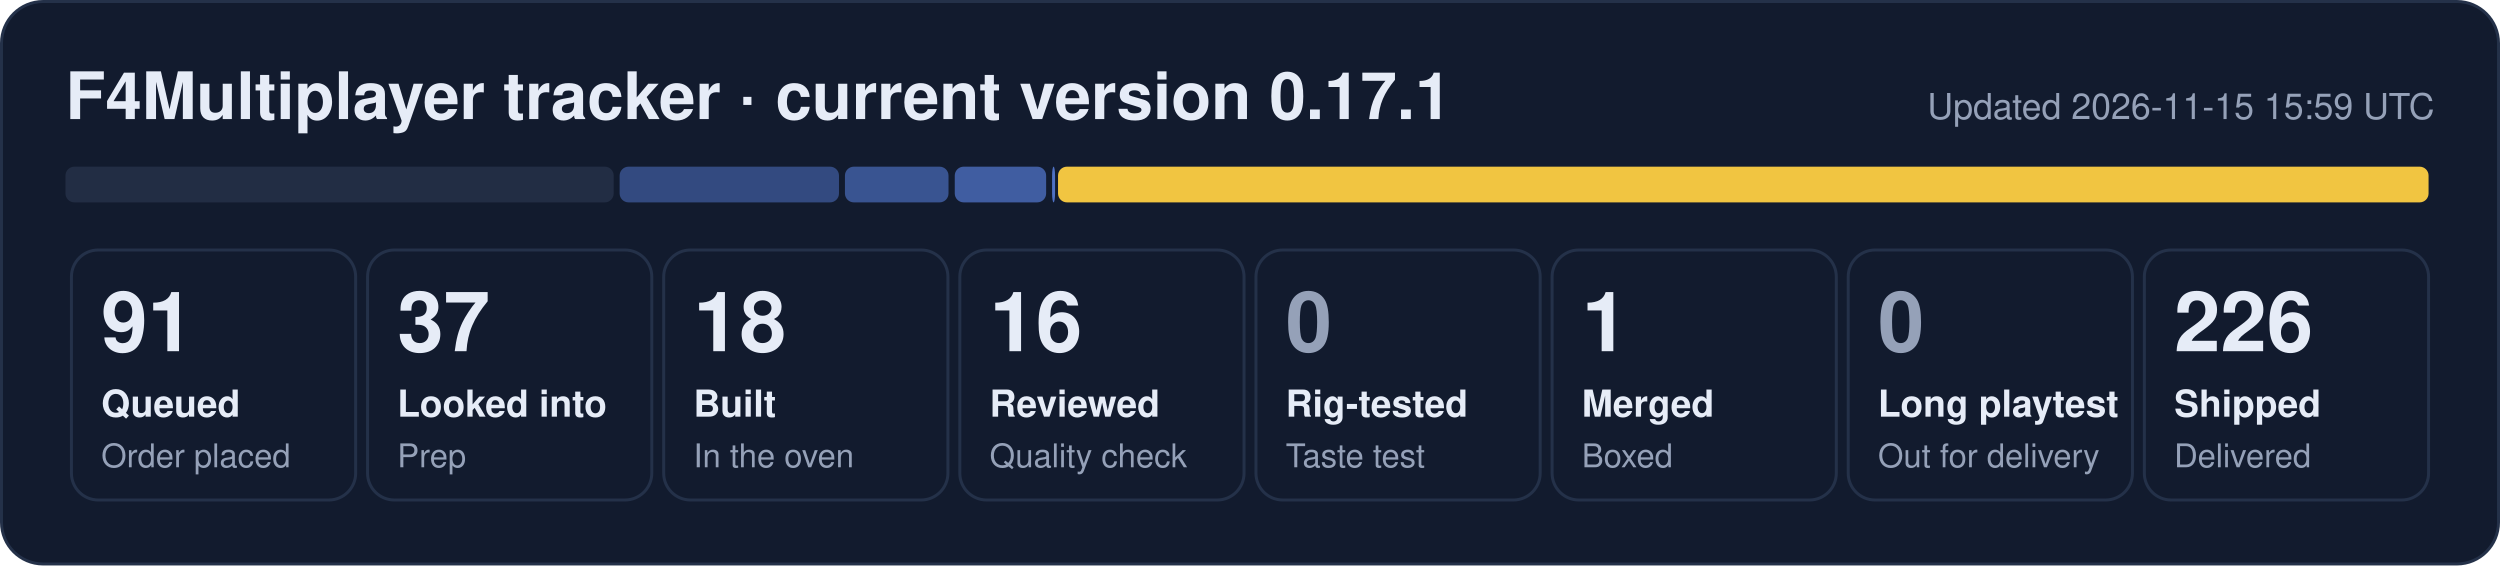
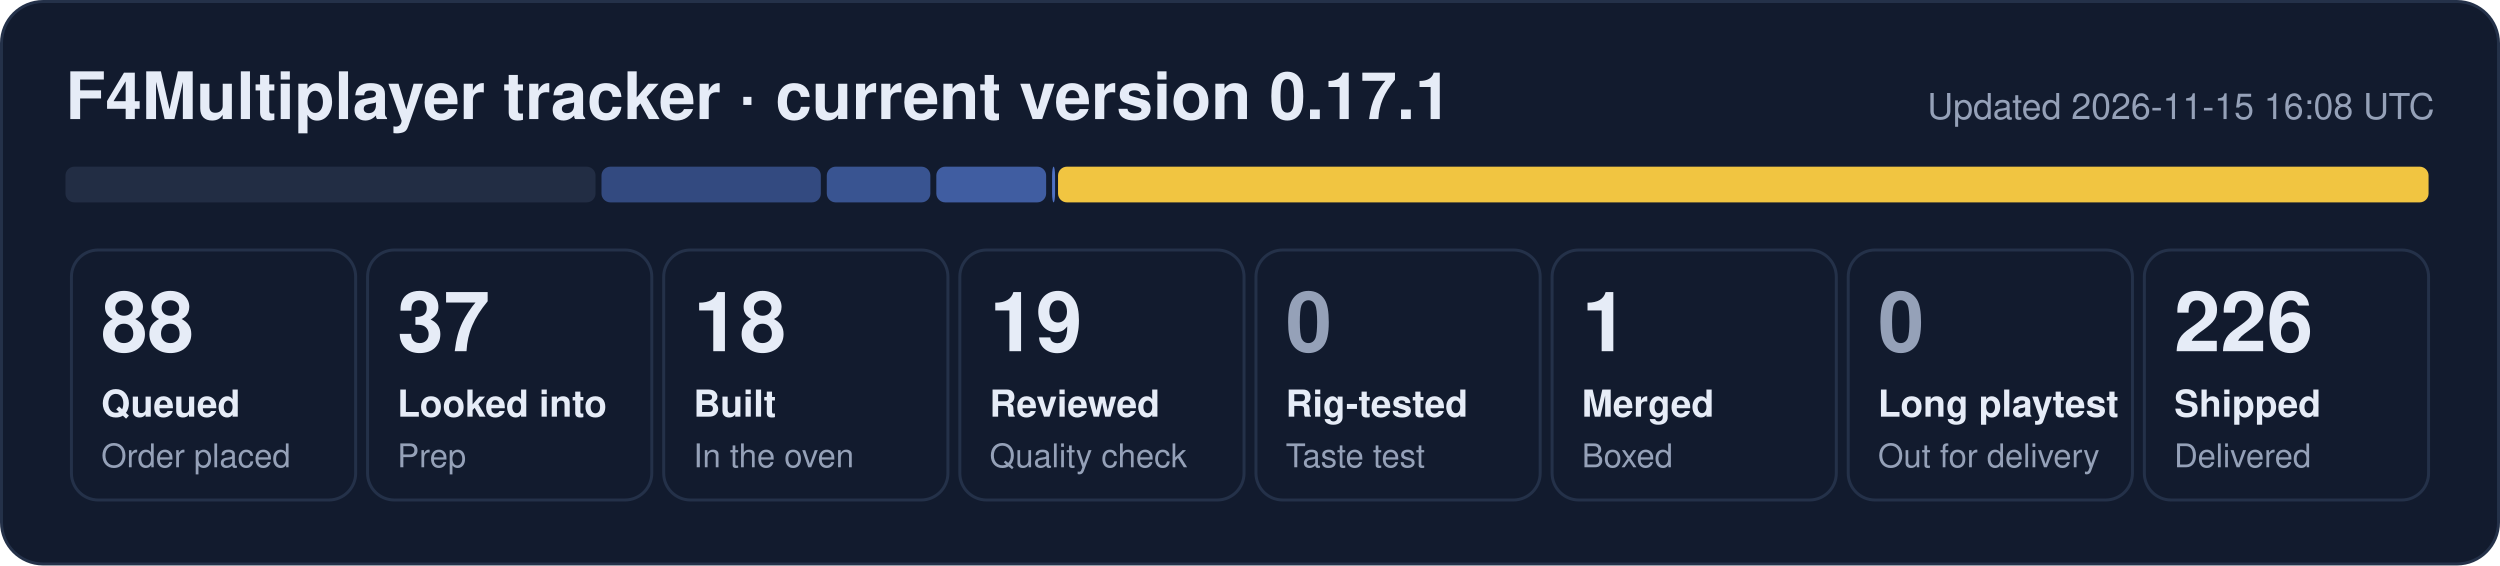
- <svg xmlns="http://www.w3.org/2000/svg" width="840" height="190" viewBox="0 0 840 190" role="img" aria-label="F4Multiplayer tracker: 91 queued, 37 looked into, 18 built, 16 reviewed, 1 merged, 226 shipped">
+ <svg xmlns="http://www.w3.org/2000/svg" width="840" height="190" viewBox="0 0 840 190" role="img" aria-label="F4Multiplayer tracker: 88 queued, 37 looked into, 18 built, 19 reviewed, 1 merged, 226 shipped">
  <rect x="0.5" y="0.5" width="839" height="189" rx="14" fill="#121b2e" stroke="#243149" />
  <text x="22" y="40" font-family="Segoe UI, Helvetica, Arial, sans-serif" font-size="22" font-weight="700" fill="#e6ecf7">F4Multiplayer tracker · current version 0.17.1</text>
-   <text x="818" y="40" font-family="Segoe UI, Helvetica, Arial, sans-serif" font-size="12" fill="#95a1b8" text-anchor="end">Updated 2026-11-15 15:59 UTC</text>
-   <rect x="22.0" y="56" width="184.2" height="12" rx="3" fill="#222d44" fill-opacity="1.00" />
-   <rect x="208.2" y="56" width="73.7" height="12" rx="3" fill="#5d86e8" fill-opacity="0.44" />
-   <rect x="283.9" y="56" width="34.8" height="12" rx="3" fill="#5d86e8" fill-opacity="0.53" />
-   <rect x="320.8" y="56" width="30.7" height="12" rx="3" fill="#5d86e8" fill-opacity="0.62" />
+   <text x="818" y="40" font-family="Segoe UI, Helvetica, Arial, sans-serif" font-size="12" fill="#95a1b8" text-anchor="end">Updated 2026-11-15 16:08 UTC</text>
+   <rect x="22.0" y="56" width="178.1" height="12" rx="3" fill="#222d44" fill-opacity="1.00" />
+   <rect x="202.1" y="56" width="73.7" height="12" rx="3" fill="#5d86e8" fill-opacity="0.44" />
+   <rect x="277.8" y="56" width="34.8" height="12" rx="3" fill="#5d86e8" fill-opacity="0.53" />
+   <rect x="314.6" y="56" width="36.9" height="12" rx="3" fill="#5d86e8" fill-opacity="0.62" />
  <rect x="353.5" y="56" width="1.0" height="12" rx="3" fill="#5d86e8" fill-opacity="0.80" />
  <rect x="355.5" y="56" width="460.5" height="12" rx="3" fill="#f5c842" fill-opacity="0.98" />
  <rect x="24.0" y="84" width="95.5" height="84" rx="9" fill="none" stroke="#243149" />
-   <text x="34.0" y="118" font-family="Segoe UI, Helvetica, Arial, sans-serif" font-size="28" font-weight="800" fill="#e6ecf7">91</text>
+   <text x="34.0" y="118" font-family="Segoe UI, Helvetica, Arial, sans-serif" font-size="28" font-weight="800" fill="#e6ecf7">88</text>
  <text x="34.0" y="140" font-family="Segoe UI, Helvetica, Arial, sans-serif" font-size="12.5" font-weight="600" fill="#e6ecf7">Queued</text>
  <text x="34.0" y="157" font-family="Segoe UI, Helvetica, Arial, sans-serif" font-size="11" fill="#95a1b8">Order placed</text>
  <rect x="123.5" y="84" width="95.5" height="84" rx="9" fill="none" stroke="#243149" />
  <text x="133.5" y="118" font-family="Segoe UI, Helvetica, Arial, sans-serif" font-size="28" font-weight="800" fill="#e6ecf7">37</text>
  <text x="133.5" y="140" font-family="Segoe UI, Helvetica, Arial, sans-serif" font-size="12.5" font-weight="600" fill="#e6ecf7">Looked into</text>
  <text x="133.5" y="157" font-family="Segoe UI, Helvetica, Arial, sans-serif" font-size="11" fill="#95a1b8">Prep</text>
  <rect x="223.0" y="84" width="95.5" height="84" rx="9" fill="none" stroke="#243149" />
  <text x="233.0" y="118" font-family="Segoe UI, Helvetica, Arial, sans-serif" font-size="28" font-weight="800" fill="#e6ecf7">18</text>
  <text x="233.0" y="140" font-family="Segoe UI, Helvetica, Arial, sans-serif" font-size="12.5" font-weight="600" fill="#e6ecf7">Built</text>
  <text x="233.0" y="157" font-family="Segoe UI, Helvetica, Arial, sans-serif" font-size="11" fill="#95a1b8">In the oven</text>
  <rect x="322.5" y="84" width="95.5" height="84" rx="9" fill="none" stroke="#243149" />
-   <text x="332.5" y="118" font-family="Segoe UI, Helvetica, Arial, sans-serif" font-size="28" font-weight="800" fill="#e6ecf7">16</text>
+   <text x="332.5" y="118" font-family="Segoe UI, Helvetica, Arial, sans-serif" font-size="28" font-weight="800" fill="#e6ecf7">19</text>
  <text x="332.5" y="140" font-family="Segoe UI, Helvetica, Arial, sans-serif" font-size="12.5" font-weight="600" fill="#e6ecf7">Reviewed</text>
  <text x="332.5" y="157" font-family="Segoe UI, Helvetica, Arial, sans-serif" font-size="11" fill="#95a1b8">Quality check</text>
  <rect x="422.0" y="84" width="95.5" height="84" rx="9" fill="none" stroke="#243149" />
  <text x="432.0" y="118" font-family="Segoe UI, Helvetica, Arial, sans-serif" font-size="28" font-weight="800" fill="#95a1b8">0</text>
  <text x="432.0" y="140" font-family="Segoe UI, Helvetica, Arial, sans-serif" font-size="12.5" font-weight="600" fill="#e6ecf7">Rig-tested</text>
  <text x="432.0" y="157" font-family="Segoe UI, Helvetica, Arial, sans-serif" font-size="11" fill="#95a1b8">Taste test</text>
  <rect x="521.5" y="84" width="95.5" height="84" rx="9" fill="none" stroke="#243149" />
  <text x="531.5" y="118" font-family="Segoe UI, Helvetica, Arial, sans-serif" font-size="28" font-weight="800" fill="#e6ecf7">1</text>
  <text x="531.5" y="140" font-family="Segoe UI, Helvetica, Arial, sans-serif" font-size="12.5" font-weight="600" fill="#e6ecf7">Merged</text>
  <text x="531.5" y="157" font-family="Segoe UI, Helvetica, Arial, sans-serif" font-size="11" fill="#95a1b8">Boxed</text>
  <rect x="621.0" y="84" width="95.5" height="84" rx="9" fill="none" stroke="#243149" />
  <text x="631.0" y="118" font-family="Segoe UI, Helvetica, Arial, sans-serif" font-size="28" font-weight="800" fill="#95a1b8">0</text>
  <text x="631.0" y="140" font-family="Segoe UI, Helvetica, Arial, sans-serif" font-size="12.5" font-weight="600" fill="#e6ecf7">Long playtest</text>
  <text x="631.0" y="157" font-family="Segoe UI, Helvetica, Arial, sans-serif" font-size="11" fill="#95a1b8">Out for delivery</text>
  <rect x="720.5" y="84" width="95.5" height="84" rx="9" fill="none" stroke="#243149" />
  <text x="730.5" y="118" font-family="Segoe UI, Helvetica, Arial, sans-serif" font-size="28" font-weight="800" fill="#e6ecf7">226</text>
  <text x="730.5" y="140" font-family="Segoe UI, Helvetica, Arial, sans-serif" font-size="12.5" font-weight="600" fill="#e6ecf7">Shipped</text>
  <text x="730.5" y="157" font-family="Segoe UI, Helvetica, Arial, sans-serif" font-size="11" fill="#95a1b8">Delivered</text>
</svg>
